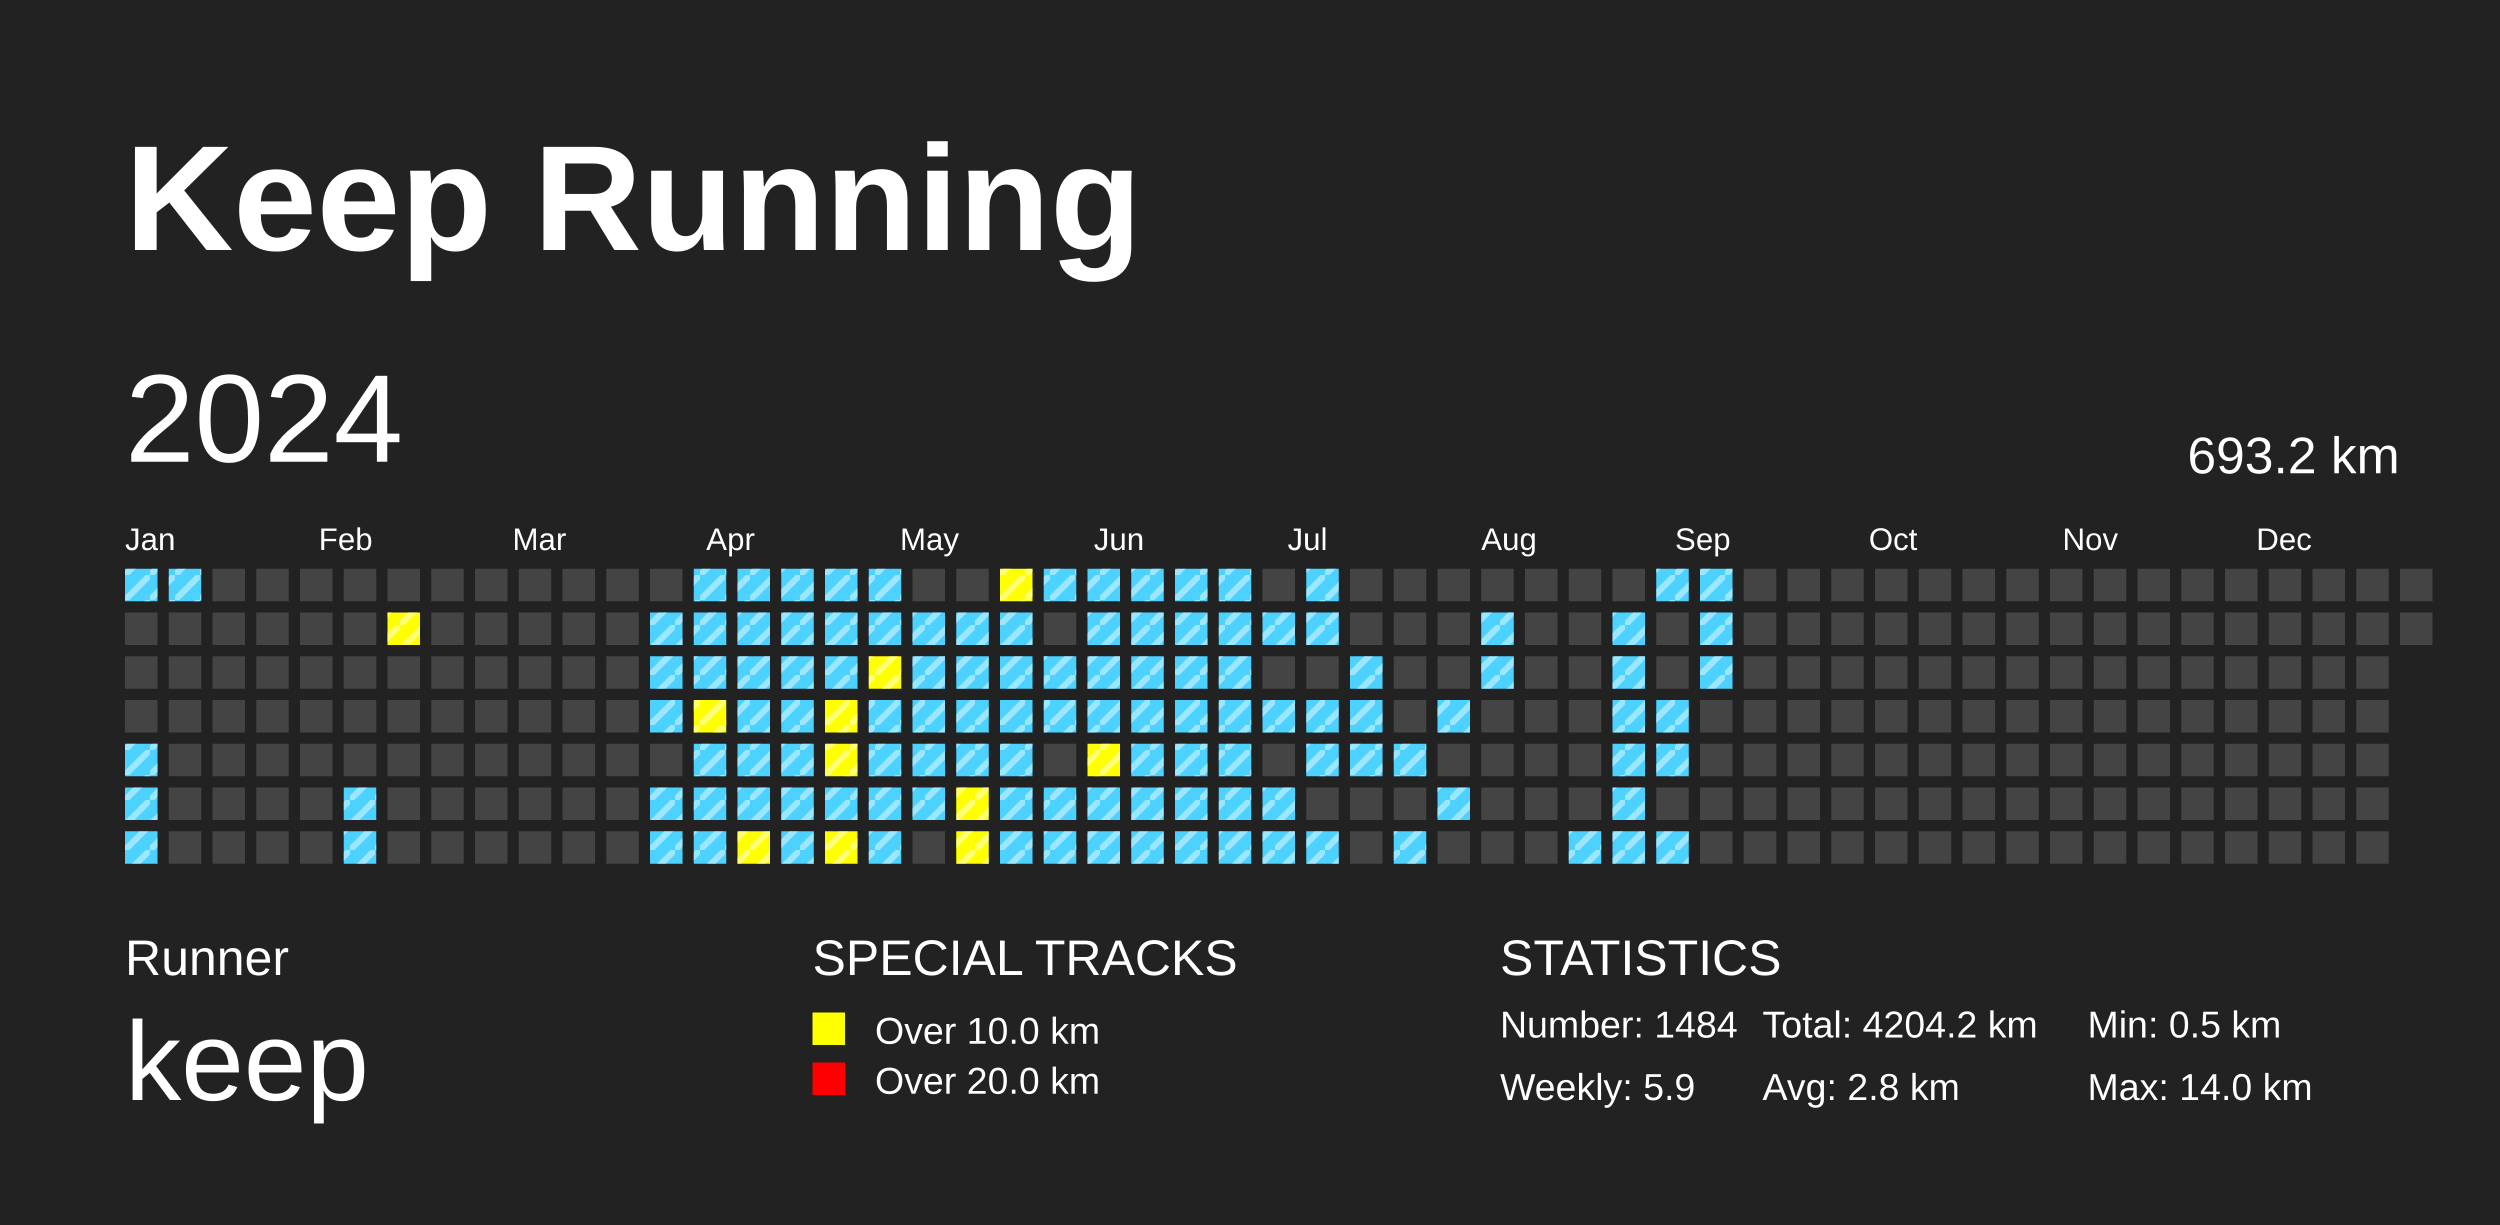
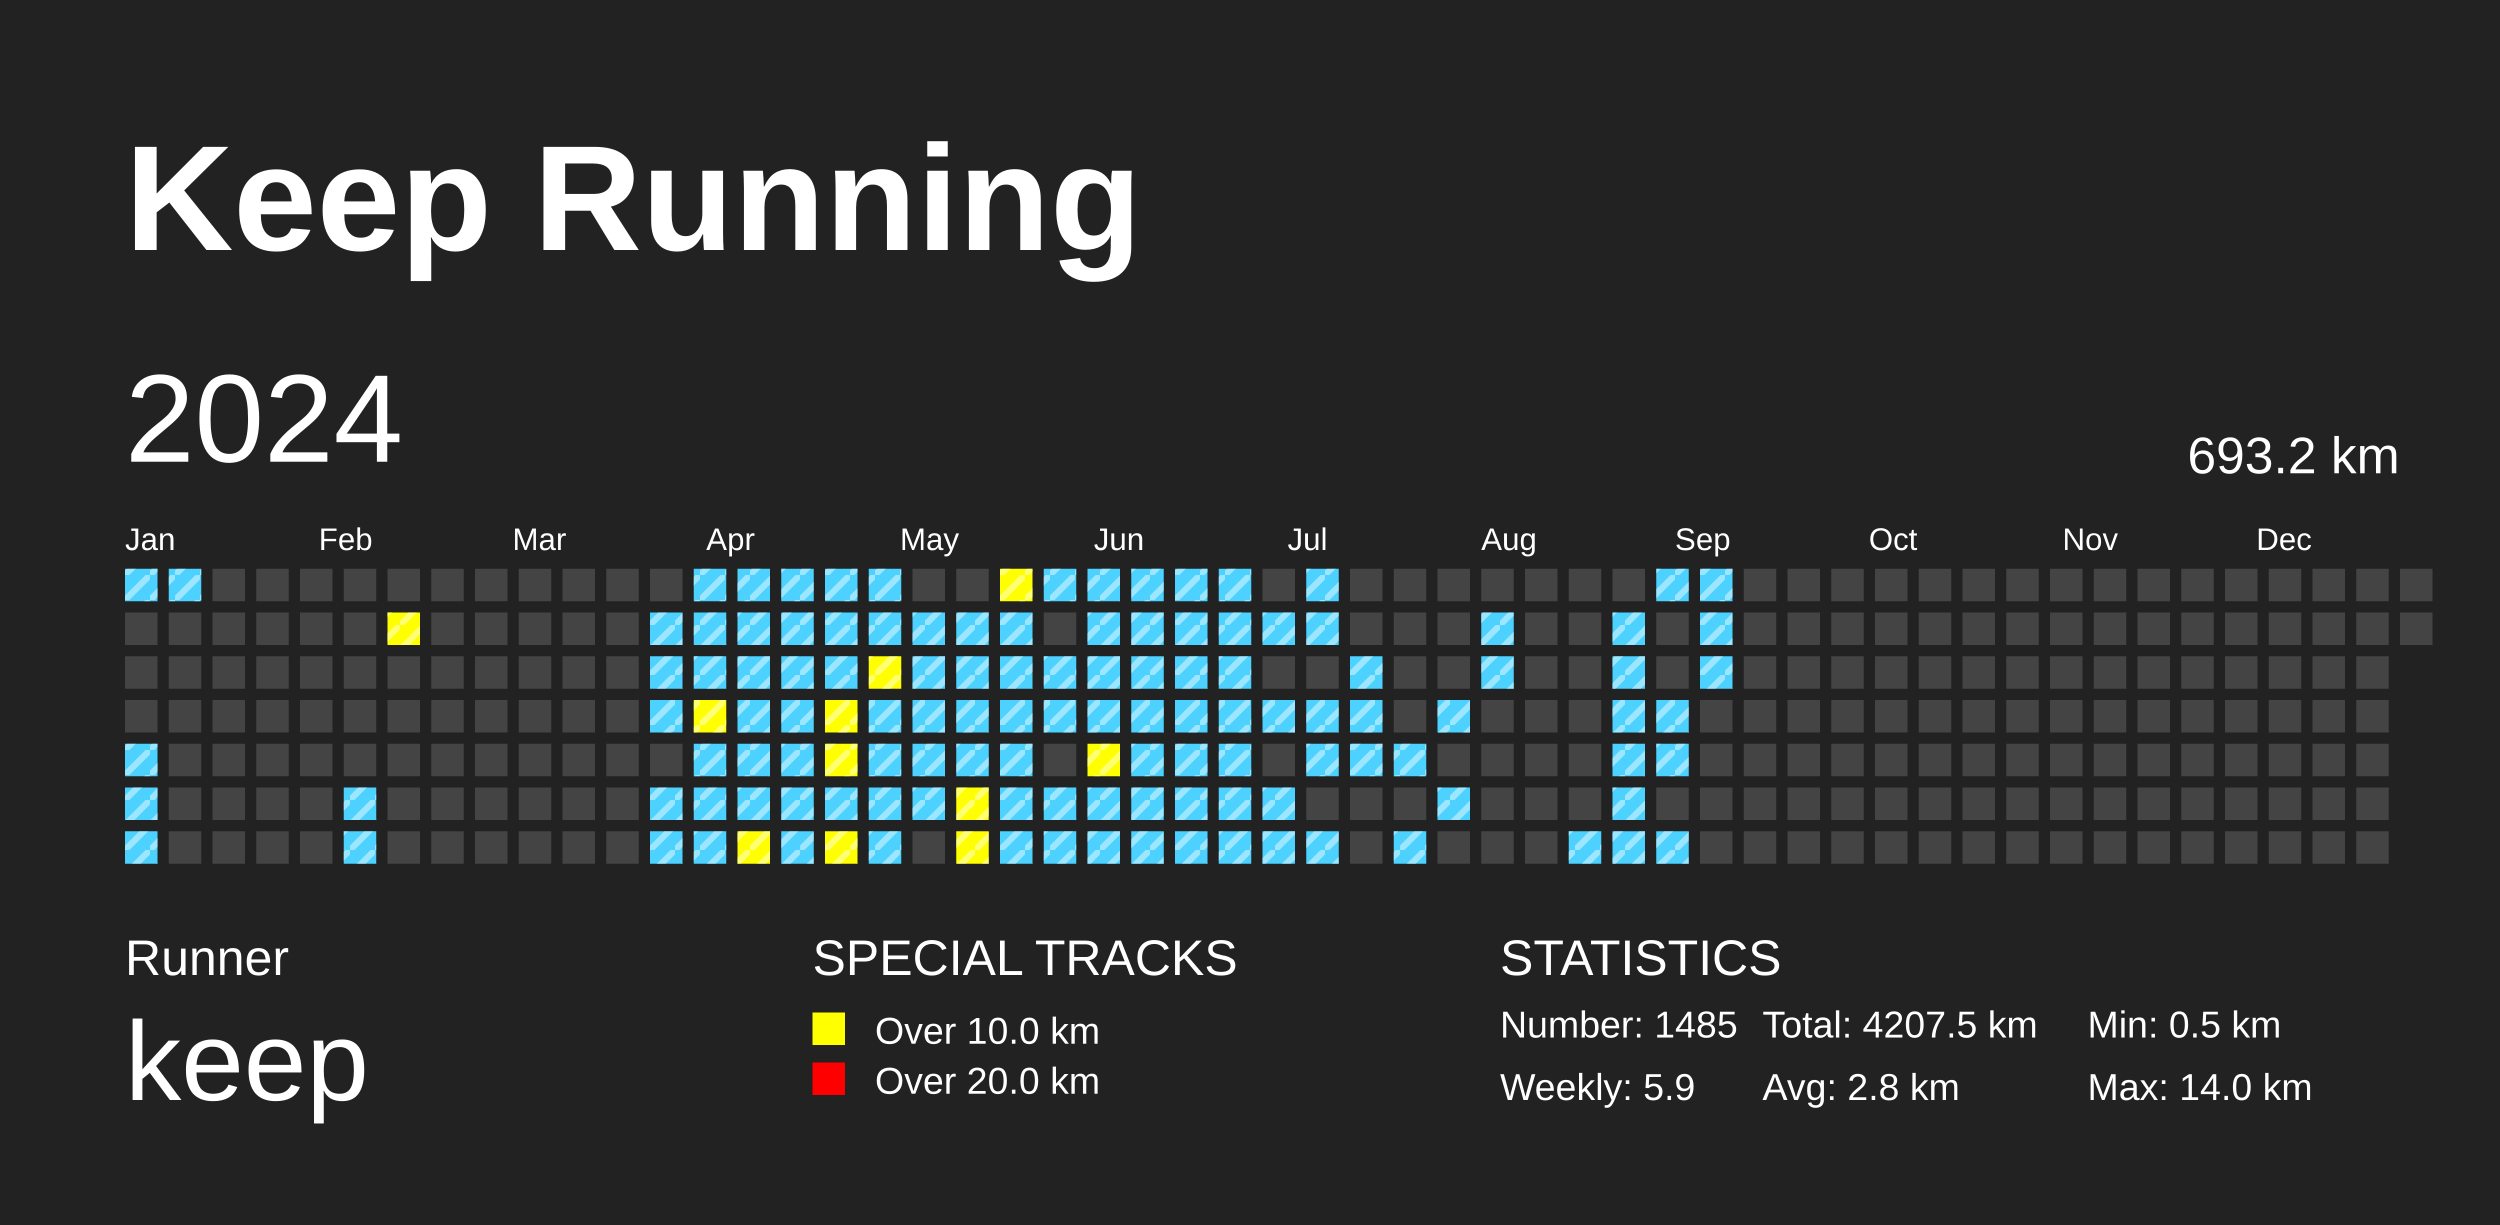
<svg xmlns="http://www.w3.org/2000/svg" baseProfile="full" height="98mm" version="1.1" viewBox="0,0,200,98" width="200mm">
  <defs>
    <pattern height="2" id="indoor-stripe" patternUnits="userSpaceOnUse" width="2">
      <line stroke="white" stroke-opacity="0.45" stroke-width="0.5" x1="0" x2="2" y1="2" y2="0" />
    </pattern>
  </defs>
  <rect fill="#222222" height="98" width="200" x="0" y="0" />
  <text fill="#FFFFFF" style="font-size:12px; font-family:Arial; font-weight:bold;" x="10" y="20">Keep Running</text>
  <text fill="#FFFFFF" style="font-size:4px; font-family:Arial" x="10" y="78">Runner</text>
  <text fill="#FFFFFF" style="font-size:9px; font-family:Arial" x="10" y="88">keep</text>
  <text fill="#FFFFFF" style="font-size:4px; font-family:Arial" x="65" y="78">SPECIAL TRACKS</text>
  <rect fill="yellow" height="2.6" width="2.6" x="65" y="81" />
  <text fill="#FFFFFF" style="font-size:3px; font-family:Arial" x="70" y="83.5">Over 10.0 km</text>
  <rect fill="red" height="2.6" width="2.6" x="65" y="85" />
  <text fill="#FFFFFF" style="font-size:3px; font-family:Arial" x="70" y="87.5">Over 20.0 km</text>
  <text fill="#FFFFFF" style="font-size:4px; font-family:Arial" x="120" y="78">STATISTICS</text>
-   <text fill="#FFFFFF" style="font-size:3px; font-family:Arial" x="120" y="83">Number: 1484</text>
+   <text fill="#FFFFFF" style="font-size:3px; font-family:Arial" x="120" y="83">Number: 1485</text>
  <text fill="#FFFFFF" style="font-size:3px; font-family:Arial" x="120" y="88">Weekly: 5.9</text>
-   <text fill="#FFFFFF" style="font-size:3px; font-family:Arial" x="141" y="83">Total: 4204.2 km</text>
+   <text fill="#FFFFFF" style="font-size:3px; font-family:Arial" x="141" y="83">Total: 4207.5 km</text>
  <text fill="#FFFFFF" style="font-size:3px; font-family:Arial" x="141" y="88">Avg: 2.8 km</text>
  <text fill="#FFFFFF" style="font-size:3px; font-family:Arial" x="167" y="83">Min: 0.5 km</text>
  <text fill="#FFFFFF" style="font-size:3px; font-family:Arial" x="167" y="88">Max: 14.0 km</text>
  <text dominant-baseline="hanging" fill="#FFFFFF" style="font-size:10.0px; font-family:Arial;" x="10" y="30">2024</text>
  <text dominant-baseline="hanging" fill="#FFFFFF" style="font-size:4.125px; font-family:Arial;" x="175" y="35">693.2 km</text>
  <text fill="#FFFFFF" style="font-size:2.5px; font-family:Arial" x="10.0" y="44">Jan</text>
  <text fill="#FFFFFF" style="font-size:2.5px; font-family:Arial" x="25.5" y="44">Feb</text>
  <text fill="#FFFFFF" style="font-size:2.5px; font-family:Arial" x="41.0" y="44">Mar</text>
  <text fill="#FFFFFF" style="font-size:2.5px; font-family:Arial" x="56.5" y="44">Apr</text>
  <text fill="#FFFFFF" style="font-size:2.5px; font-family:Arial" x="72.0" y="44">May</text>
  <text fill="#FFFFFF" style="font-size:2.5px; font-family:Arial" x="87.5" y="44">Jun</text>
  <text fill="#FFFFFF" style="font-size:2.5px; font-family:Arial" x="103.0" y="44">Jul</text>
  <text fill="#FFFFFF" style="font-size:2.5px; font-family:Arial" x="118.5" y="44">Aug</text>
  <text fill="#FFFFFF" style="font-size:2.5px; font-family:Arial" x="134.0" y="44">Sep</text>
  <text fill="#FFFFFF" style="font-size:2.5px; font-family:Arial" x="149.5" y="44">Oct</text>
  <text fill="#FFFFFF" style="font-size:2.5px; font-family:Arial" x="165.0" y="44">Nov</text>
  <text fill="#FFFFFF" style="font-size:2.5px; font-family:Arial" x="180.5" y="44">Dec</text>
  <rect fill="#4DD2FF" height="2.6" width="2.6" x="10.0" y="45.5" />
  <rect fill="url(#indoor-stripe)" height="2.6" style="pointer-events: none;" width="2.6" x="10.0" y="45.5" />
  <rect fill="#444444" height="2.6" width="2.6" x="10.0" y="49.0" />
  <rect fill="#444444" height="2.6" width="2.6" x="10.0" y="52.5" />
  <rect fill="#444444" height="2.6" width="2.6" x="10.0" y="56.0" />
  <rect fill="#4DD2FF" height="2.6" width="2.6" x="10.0" y="59.5" />
  <rect fill="url(#indoor-stripe)" height="2.6" style="pointer-events: none;" width="2.6" x="10.0" y="59.5" />
  <rect fill="#4DD2FF" height="2.6" width="2.6" x="10.0" y="63.0" />
  <rect fill="url(#indoor-stripe)" height="2.6" style="pointer-events: none;" width="2.6" x="10.0" y="63.0" />
  <rect fill="#4DD2FF" height="2.6" width="2.6" x="10.0" y="66.5" />
  <rect fill="url(#indoor-stripe)" height="2.6" style="pointer-events: none;" width="2.6" x="10.0" y="66.5" />
  <rect fill="#4DD2FF" height="2.6" width="2.6" x="13.5" y="45.5" />
  <rect fill="url(#indoor-stripe)" height="2.6" style="pointer-events: none;" width="2.6" x="13.5" y="45.5" />
  <rect fill="#444444" height="2.6" width="2.6" x="13.5" y="49.0" />
  <rect fill="#444444" height="2.6" width="2.6" x="13.5" y="52.5" />
  <rect fill="#444444" height="2.6" width="2.6" x="13.5" y="56.0" />
  <rect fill="#444444" height="2.6" width="2.6" x="13.5" y="59.5" />
  <rect fill="#444444" height="2.6" width="2.6" x="13.5" y="63.0" />
  <rect fill="#444444" height="2.6" width="2.6" x="13.5" y="66.5" />
  <rect fill="#444444" height="2.6" width="2.6" x="17.0" y="45.5" />
  <rect fill="#444444" height="2.6" width="2.6" x="17.0" y="49.0" />
  <rect fill="#444444" height="2.6" width="2.6" x="17.0" y="52.5" />
  <rect fill="#444444" height="2.6" width="2.6" x="17.0" y="56.0" />
  <rect fill="#444444" height="2.6" width="2.6" x="17.0" y="59.5" />
  <rect fill="#444444" height="2.6" width="2.6" x="17.0" y="63.0" />
  <rect fill="#444444" height="2.6" width="2.6" x="17.0" y="66.5" />
  <rect fill="#444444" height="2.6" width="2.6" x="20.5" y="45.5" />
  <rect fill="#444444" height="2.6" width="2.6" x="20.5" y="49.0" />
  <rect fill="#444444" height="2.6" width="2.6" x="20.5" y="52.5" />
  <rect fill="#444444" height="2.6" width="2.6" x="20.5" y="56.0" />
  <rect fill="#444444" height="2.6" width="2.6" x="20.5" y="59.5" />
  <rect fill="#444444" height="2.6" width="2.6" x="20.5" y="63.0" />
  <rect fill="#444444" height="2.6" width="2.6" x="20.5" y="66.5" />
  <rect fill="#444444" height="2.6" width="2.6" x="24.0" y="45.5" />
  <rect fill="#444444" height="2.6" width="2.6" x="24.0" y="49.0" />
  <rect fill="#444444" height="2.6" width="2.6" x="24.0" y="52.5" />
  <rect fill="#444444" height="2.6" width="2.6" x="24.0" y="56.0" />
  <rect fill="#444444" height="2.6" width="2.6" x="24.0" y="59.5" />
  <rect fill="#444444" height="2.6" width="2.6" x="24.0" y="63.0" />
  <rect fill="#444444" height="2.6" width="2.6" x="24.0" y="66.5" />
  <rect fill="#444444" height="2.6" width="2.6" x="27.5" y="45.5" />
  <rect fill="#444444" height="2.6" width="2.6" x="27.5" y="49.0" />
  <rect fill="#444444" height="2.6" width="2.6" x="27.5" y="52.5" />
  <rect fill="#444444" height="2.6" width="2.6" x="27.5" y="56.0" />
  <rect fill="#444444" height="2.6" width="2.6" x="27.5" y="59.5" />
  <rect fill="#4DD2FF" height="2.6" width="2.6" x="27.5" y="63.0" />
  <rect fill="url(#indoor-stripe)" height="2.6" style="pointer-events: none;" width="2.6" x="27.5" y="63.0" />
  <rect fill="#4DD2FF" height="2.6" width="2.6" x="27.5" y="66.5" />
  <rect fill="url(#indoor-stripe)" height="2.6" style="pointer-events: none;" width="2.6" x="27.5" y="66.5" />
  <rect fill="#444444" height="2.6" width="2.6" x="31.0" y="45.5" />
  <rect fill="yellow" height="2.6" width="2.6" x="31.0" y="49.0" />
  <rect fill="url(#indoor-stripe)" height="2.6" style="pointer-events: none;" width="2.6" x="31.0" y="49.0" />
  <rect fill="#444444" height="2.6" width="2.6" x="31.0" y="52.5" />
  <rect fill="#444444" height="2.6" width="2.6" x="31.0" y="56.0" />
  <rect fill="#444444" height="2.6" width="2.6" x="31.0" y="59.5" />
  <rect fill="#444444" height="2.6" width="2.6" x="31.0" y="63.0" />
  <rect fill="#444444" height="2.6" width="2.6" x="31.0" y="66.5" />
  <rect fill="#444444" height="2.6" width="2.6" x="34.5" y="45.5" />
  <rect fill="#444444" height="2.6" width="2.6" x="34.5" y="49.0" />
  <rect fill="#444444" height="2.6" width="2.6" x="34.5" y="52.5" />
  <rect fill="#444444" height="2.6" width="2.6" x="34.5" y="56.0" />
  <rect fill="#444444" height="2.6" width="2.6" x="34.5" y="59.5" />
  <rect fill="#444444" height="2.6" width="2.6" x="34.5" y="63.0" />
  <rect fill="#444444" height="2.6" width="2.6" x="34.5" y="66.5" />
  <rect fill="#444444" height="2.6" width="2.6" x="38.0" y="45.5" />
  <rect fill="#444444" height="2.6" width="2.6" x="38.0" y="49.0" />
  <rect fill="#444444" height="2.6" width="2.6" x="38.0" y="52.5" />
  <rect fill="#444444" height="2.6" width="2.6" x="38.0" y="56.0" />
  <rect fill="#444444" height="2.6" width="2.6" x="38.0" y="59.5" />
  <rect fill="#444444" height="2.6" width="2.6" x="38.0" y="63.0" />
  <rect fill="#444444" height="2.6" width="2.6" x="38.0" y="66.5" />
  <rect fill="#444444" height="2.6" width="2.6" x="41.5" y="45.5" />
  <rect fill="#444444" height="2.6" width="2.6" x="41.5" y="49.0" />
  <rect fill="#444444" height="2.6" width="2.6" x="41.5" y="52.5" />
  <rect fill="#444444" height="2.6" width="2.6" x="41.5" y="56.0" />
  <rect fill="#444444" height="2.6" width="2.6" x="41.5" y="59.5" />
  <rect fill="#444444" height="2.6" width="2.6" x="41.5" y="63.0" />
  <rect fill="#444444" height="2.6" width="2.6" x="41.5" y="66.5" />
  <rect fill="#444444" height="2.6" width="2.6" x="45.0" y="45.5" />
  <rect fill="#444444" height="2.6" width="2.6" x="45.0" y="49.0" />
  <rect fill="#444444" height="2.6" width="2.6" x="45.0" y="52.5" />
  <rect fill="#444444" height="2.6" width="2.6" x="45.0" y="56.0" />
  <rect fill="#444444" height="2.6" width="2.6" x="45.0" y="59.5" />
  <rect fill="#444444" height="2.6" width="2.6" x="45.0" y="63.0" />
  <rect fill="#444444" height="2.6" width="2.6" x="45.0" y="66.5" />
  <rect fill="#444444" height="2.6" width="2.6" x="48.5" y="45.5" />
  <rect fill="#444444" height="2.6" width="2.6" x="48.5" y="49.0" />
  <rect fill="#444444" height="2.6" width="2.6" x="48.5" y="52.5" />
  <rect fill="#444444" height="2.6" width="2.6" x="48.5" y="56.0" />
  <rect fill="#444444" height="2.6" width="2.6" x="48.5" y="59.5" />
  <rect fill="#444444" height="2.6" width="2.6" x="48.5" y="63.0" />
  <rect fill="#444444" height="2.6" width="2.6" x="48.5" y="66.5" />
  <rect fill="#444444" height="2.6" width="2.6" x="52.0" y="45.5" />
  <rect fill="#4DD2FF" height="2.6" width="2.6" x="52.0" y="49.0" />
  <rect fill="url(#indoor-stripe)" height="2.6" style="pointer-events: none;" width="2.6" x="52.0" y="49.0" />
  <rect fill="#4DD2FF" height="2.6" width="2.6" x="52.0" y="52.5" />
  <rect fill="url(#indoor-stripe)" height="2.6" style="pointer-events: none;" width="2.6" x="52.0" y="52.5" />
  <rect fill="#4DD2FF" height="2.6" width="2.6" x="52.0" y="56.0" />
  <rect fill="url(#indoor-stripe)" height="2.6" style="pointer-events: none;" width="2.6" x="52.0" y="56.0" />
  <rect fill="#444444" height="2.6" width="2.6" x="52.0" y="59.5" />
  <rect fill="#4DD2FF" height="2.6" width="2.6" x="52.0" y="63.0" />
  <rect fill="url(#indoor-stripe)" height="2.6" style="pointer-events: none;" width="2.6" x="52.0" y="63.0" />
  <rect fill="#4DD2FF" height="2.6" width="2.6" x="52.0" y="66.5" />
  <rect fill="url(#indoor-stripe)" height="2.6" style="pointer-events: none;" width="2.6" x="52.0" y="66.5" />
  <rect fill="#4DD2FF" height="2.6" width="2.6" x="55.5" y="45.5" />
  <rect fill="url(#indoor-stripe)" height="2.6" style="pointer-events: none;" width="2.6" x="55.5" y="45.5" />
  <rect fill="#4DD2FF" height="2.6" width="2.6" x="55.5" y="49.0" />
  <rect fill="url(#indoor-stripe)" height="2.6" style="pointer-events: none;" width="2.6" x="55.5" y="49.0" />
  <rect fill="#4DD2FF" height="2.6" width="2.6" x="55.5" y="52.5" />
  <rect fill="url(#indoor-stripe)" height="2.6" style="pointer-events: none;" width="2.6" x="55.5" y="52.5" />
  <rect fill="yellow" height="2.6" width="2.6" x="55.5" y="56.0" />
  <rect fill="url(#indoor-stripe)" height="2.6" style="pointer-events: none;" width="2.6" x="55.5" y="56.0" />
  <rect fill="#4DD2FF" height="2.6" width="2.6" x="55.5" y="59.5" />
  <rect fill="url(#indoor-stripe)" height="2.6" style="pointer-events: none;" width="2.6" x="55.5" y="59.5" />
  <rect fill="#4DD2FF" height="2.6" width="2.6" x="55.5" y="63.0" />
  <rect fill="url(#indoor-stripe)" height="2.6" style="pointer-events: none;" width="2.6" x="55.5" y="63.0" />
  <rect fill="#4DD2FF" height="2.6" width="2.6" x="55.5" y="66.5" />
  <rect fill="url(#indoor-stripe)" height="2.6" style="pointer-events: none;" width="2.6" x="55.5" y="66.5" />
  <rect fill="#4DD2FF" height="2.6" width="2.6" x="59.0" y="45.5" />
  <rect fill="url(#indoor-stripe)" height="2.6" style="pointer-events: none;" width="2.6" x="59.0" y="45.5" />
  <rect fill="#4DD2FF" height="2.6" width="2.6" x="59.0" y="49.0" />
  <rect fill="url(#indoor-stripe)" height="2.6" style="pointer-events: none;" width="2.6" x="59.0" y="49.0" />
  <rect fill="#4DD2FF" height="2.6" width="2.6" x="59.0" y="52.5" />
  <rect fill="url(#indoor-stripe)" height="2.6" style="pointer-events: none;" width="2.6" x="59.0" y="52.5" />
  <rect fill="#4DD2FF" height="2.6" width="2.6" x="59.0" y="56.0" />
  <rect fill="url(#indoor-stripe)" height="2.6" style="pointer-events: none;" width="2.6" x="59.0" y="56.0" />
  <rect fill="#4DD2FF" height="2.6" width="2.6" x="59.0" y="59.5" />
  <rect fill="url(#indoor-stripe)" height="2.6" style="pointer-events: none;" width="2.6" x="59.0" y="59.5" />
  <rect fill="#4DD2FF" height="2.6" width="2.6" x="59.0" y="63.0" />
  <rect fill="url(#indoor-stripe)" height="2.6" style="pointer-events: none;" width="2.6" x="59.0" y="63.0" />
  <rect fill="yellow" height="2.6" width="2.6" x="59.0" y="66.5" />
  <rect fill="url(#indoor-stripe)" height="2.6" style="pointer-events: none;" width="2.6" x="59.0" y="66.5" />
  <rect fill="#4DD2FF" height="2.6" width="2.6" x="62.5" y="45.5" />
  <rect fill="url(#indoor-stripe)" height="2.6" style="pointer-events: none;" width="2.6" x="62.5" y="45.5" />
  <rect fill="#4DD2FF" height="2.6" width="2.6" x="62.5" y="49.0" />
  <rect fill="url(#indoor-stripe)" height="2.6" style="pointer-events: none;" width="2.6" x="62.5" y="49.0" />
  <rect fill="#4DD2FF" height="2.6" width="2.6" x="62.5" y="52.5" />
  <rect fill="url(#indoor-stripe)" height="2.6" style="pointer-events: none;" width="2.6" x="62.5" y="52.5" />
  <rect fill="#4DD2FF" height="2.6" width="2.6" x="62.5" y="56.0" />
  <rect fill="url(#indoor-stripe)" height="2.6" style="pointer-events: none;" width="2.6" x="62.5" y="56.0" />
  <rect fill="#4DD2FF" height="2.6" width="2.6" x="62.5" y="59.5" />
  <rect fill="url(#indoor-stripe)" height="2.6" style="pointer-events: none;" width="2.6" x="62.5" y="59.5" />
  <rect fill="#4DD2FF" height="2.6" width="2.6" x="62.5" y="63.0" />
  <rect fill="url(#indoor-stripe)" height="2.6" style="pointer-events: none;" width="2.6" x="62.5" y="63.0" />
  <rect fill="#4DD2FF" height="2.6" width="2.6" x="62.5" y="66.5" />
  <rect fill="url(#indoor-stripe)" height="2.6" style="pointer-events: none;" width="2.6" x="62.5" y="66.5" />
  <rect fill="#4DD2FF" height="2.6" width="2.6" x="66.0" y="45.5" />
  <rect fill="url(#indoor-stripe)" height="2.6" style="pointer-events: none;" width="2.6" x="66.0" y="45.5" />
  <rect fill="#4DD2FF" height="2.6" width="2.6" x="66.0" y="49.0" />
  <rect fill="url(#indoor-stripe)" height="2.6" style="pointer-events: none;" width="2.6" x="66.0" y="49.0" />
  <rect fill="#4DD2FF" height="2.6" width="2.6" x="66.0" y="52.5" />
  <rect fill="url(#indoor-stripe)" height="2.6" style="pointer-events: none;" width="2.6" x="66.0" y="52.5" />
  <rect fill="yellow" height="2.6" width="2.6" x="66.0" y="56.0" />
  <rect fill="url(#indoor-stripe)" height="2.6" style="pointer-events: none;" width="2.6" x="66.0" y="56.0" />
  <rect fill="yellow" height="2.6" width="2.6" x="66.0" y="59.5" />
  <rect fill="url(#indoor-stripe)" height="2.6" style="pointer-events: none;" width="2.6" x="66.0" y="59.5" />
  <rect fill="#4DD2FF" height="2.6" width="2.6" x="66.0" y="63.0" />
  <rect fill="url(#indoor-stripe)" height="2.6" style="pointer-events: none;" width="2.6" x="66.0" y="63.0" />
  <rect fill="yellow" height="2.6" width="2.6" x="66.0" y="66.5" />
  <rect fill="url(#indoor-stripe)" height="2.6" style="pointer-events: none;" width="2.6" x="66.0" y="66.5" />
  <rect fill="#4DD2FF" height="2.6" width="2.6" x="69.5" y="45.5" />
  <rect fill="url(#indoor-stripe)" height="2.6" style="pointer-events: none;" width="2.6" x="69.5" y="45.5" />
  <rect fill="#4DD2FF" height="2.6" width="2.6" x="69.5" y="49.0" />
  <rect fill="url(#indoor-stripe)" height="2.6" style="pointer-events: none;" width="2.6" x="69.5" y="49.0" />
  <rect fill="yellow" height="2.6" width="2.6" x="69.5" y="52.5" />
  <rect fill="url(#indoor-stripe)" height="2.6" style="pointer-events: none;" width="2.6" x="69.5" y="52.5" />
  <rect fill="#4DD2FF" height="2.6" width="2.6" x="69.5" y="56.0" />
  <rect fill="url(#indoor-stripe)" height="2.6" style="pointer-events: none;" width="2.6" x="69.5" y="56.0" />
  <rect fill="#4DD2FF" height="2.6" width="2.6" x="69.5" y="59.5" />
  <rect fill="url(#indoor-stripe)" height="2.6" style="pointer-events: none;" width="2.6" x="69.5" y="59.5" />
  <rect fill="#4DD2FF" height="2.6" width="2.6" x="69.5" y="63.0" />
  <rect fill="url(#indoor-stripe)" height="2.6" style="pointer-events: none;" width="2.6" x="69.5" y="63.0" />
  <rect fill="#4DD2FF" height="2.6" width="2.6" x="69.5" y="66.5" />
  <rect fill="url(#indoor-stripe)" height="2.6" style="pointer-events: none;" width="2.6" x="69.5" y="66.5" />
  <rect fill="#444444" height="2.6" width="2.6" x="73.0" y="45.5" />
  <rect fill="#4DD2FF" height="2.6" width="2.6" x="73.0" y="49.0" />
  <rect fill="url(#indoor-stripe)" height="2.6" style="pointer-events: none;" width="2.6" x="73.0" y="49.0" />
  <rect fill="#4DD2FF" height="2.6" width="2.6" x="73.0" y="52.5" />
  <rect fill="url(#indoor-stripe)" height="2.6" style="pointer-events: none;" width="2.6" x="73.0" y="52.5" />
  <rect fill="#4DD2FF" height="2.6" width="2.6" x="73.0" y="56.0" />
  <rect fill="url(#indoor-stripe)" height="2.6" style="pointer-events: none;" width="2.6" x="73.0" y="56.0" />
  <rect fill="#4DD2FF" height="2.6" width="2.6" x="73.0" y="59.5" />
  <rect fill="url(#indoor-stripe)" height="2.6" style="pointer-events: none;" width="2.6" x="73.0" y="59.5" />
  <rect fill="#4DD2FF" height="2.6" width="2.6" x="73.0" y="63.0" />
  <rect fill="url(#indoor-stripe)" height="2.6" style="pointer-events: none;" width="2.6" x="73.0" y="63.0" />
  <rect fill="#444444" height="2.6" width="2.6" x="73.0" y="66.5" />
  <rect fill="#444444" height="2.6" width="2.6" x="76.5" y="45.5" />
  <rect fill="#4DD2FF" height="2.6" width="2.6" x="76.5" y="49.0" />
  <rect fill="url(#indoor-stripe)" height="2.6" style="pointer-events: none;" width="2.6" x="76.5" y="49.0" />
  <rect fill="#4DD2FF" height="2.6" width="2.6" x="76.5" y="52.5" />
  <rect fill="url(#indoor-stripe)" height="2.6" style="pointer-events: none;" width="2.6" x="76.5" y="52.5" />
  <rect fill="#4DD2FF" height="2.6" width="2.6" x="76.5" y="56.0" />
  <rect fill="url(#indoor-stripe)" height="2.6" style="pointer-events: none;" width="2.6" x="76.5" y="56.0" />
  <rect fill="#4DD2FF" height="2.6" width="2.6" x="76.5" y="59.5" />
  <rect fill="url(#indoor-stripe)" height="2.6" style="pointer-events: none;" width="2.6" x="76.5" y="59.5" />
  <rect fill="yellow" height="2.6" width="2.6" x="76.5" y="63.0" />
  <rect fill="url(#indoor-stripe)" height="2.6" style="pointer-events: none;" width="2.6" x="76.5" y="63.0" />
  <rect fill="yellow" height="2.6" width="2.6" x="76.5" y="66.5" />
  <rect fill="url(#indoor-stripe)" height="2.6" style="pointer-events: none;" width="2.6" x="76.5" y="66.5" />
  <rect fill="yellow" height="2.6" width="2.6" x="80.0" y="45.5" />
  <rect fill="url(#indoor-stripe)" height="2.6" style="pointer-events: none;" width="2.6" x="80.0" y="45.5" />
  <rect fill="#4DD2FF" height="2.6" width="2.6" x="80.0" y="49.0" />
  <rect fill="url(#indoor-stripe)" height="2.6" style="pointer-events: none;" width="2.6" x="80.0" y="49.0" />
  <rect fill="#4DD2FF" height="2.6" width="2.6" x="80.0" y="52.5" />
  <rect fill="url(#indoor-stripe)" height="2.6" style="pointer-events: none;" width="2.6" x="80.0" y="52.5" />
  <rect fill="#4DD2FF" height="2.6" width="2.6" x="80.0" y="56.0" />
  <rect fill="url(#indoor-stripe)" height="2.6" style="pointer-events: none;" width="2.6" x="80.0" y="56.0" />
  <rect fill="#4DD2FF" height="2.6" width="2.6" x="80.0" y="59.5" />
  <rect fill="url(#indoor-stripe)" height="2.6" style="pointer-events: none;" width="2.6" x="80.0" y="59.5" />
  <rect fill="#4DD2FF" height="2.6" width="2.6" x="80.0" y="63.0" />
  <rect fill="url(#indoor-stripe)" height="2.6" style="pointer-events: none;" width="2.6" x="80.0" y="63.0" />
  <rect fill="#4DD2FF" height="2.6" width="2.6" x="80.0" y="66.5" />
  <rect fill="url(#indoor-stripe)" height="2.6" style="pointer-events: none;" width="2.6" x="80.0" y="66.5" />
  <rect fill="#4DD2FF" height="2.6" width="2.6" x="83.5" y="45.5" />
  <rect fill="url(#indoor-stripe)" height="2.6" style="pointer-events: none;" width="2.6" x="83.5" y="45.5" />
  <rect fill="#444444" height="2.6" width="2.6" x="83.5" y="49.0" />
  <rect fill="#4DD2FF" height="2.6" width="2.6" x="83.5" y="52.5" />
  <rect fill="url(#indoor-stripe)" height="2.6" style="pointer-events: none;" width="2.6" x="83.5" y="52.5" />
  <rect fill="#4DD2FF" height="2.6" width="2.6" x="83.5" y="56.0" />
  <rect fill="url(#indoor-stripe)" height="2.6" style="pointer-events: none;" width="2.6" x="83.5" y="56.0" />
  <rect fill="#444444" height="2.6" width="2.6" x="83.5" y="59.5" />
  <rect fill="#4DD2FF" height="2.6" width="2.6" x="83.5" y="63.0" />
  <rect fill="url(#indoor-stripe)" height="2.6" style="pointer-events: none;" width="2.6" x="83.5" y="63.0" />
  <rect fill="#4DD2FF" height="2.6" width="2.6" x="83.5" y="66.5" />
  <rect fill="url(#indoor-stripe)" height="2.6" style="pointer-events: none;" width="2.6" x="83.5" y="66.5" />
  <rect fill="#4DD2FF" height="2.6" width="2.6" x="87.0" y="45.5" />
  <rect fill="url(#indoor-stripe)" height="2.6" style="pointer-events: none;" width="2.6" x="87.0" y="45.5" />
  <rect fill="#4DD2FF" height="2.6" width="2.6" x="87.0" y="49.0" />
  <rect fill="url(#indoor-stripe)" height="2.6" style="pointer-events: none;" width="2.6" x="87.0" y="49.0" />
  <rect fill="#4DD2FF" height="2.6" width="2.6" x="87.0" y="52.5" />
  <rect fill="url(#indoor-stripe)" height="2.6" style="pointer-events: none;" width="2.6" x="87.0" y="52.5" />
  <rect fill="#4DD2FF" height="2.6" width="2.6" x="87.0" y="56.0" />
  <rect fill="url(#indoor-stripe)" height="2.6" style="pointer-events: none;" width="2.6" x="87.0" y="56.0" />
  <rect fill="yellow" height="2.6" width="2.6" x="87.0" y="59.5" />
  <rect fill="url(#indoor-stripe)" height="2.6" style="pointer-events: none;" width="2.6" x="87.0" y="59.5" />
  <rect fill="#4DD2FF" height="2.6" width="2.6" x="87.0" y="63.0" />
  <rect fill="url(#indoor-stripe)" height="2.6" style="pointer-events: none;" width="2.6" x="87.0" y="63.0" />
  <rect fill="#4DD2FF" height="2.6" width="2.6" x="87.0" y="66.5" />
  <rect fill="url(#indoor-stripe)" height="2.6" style="pointer-events: none;" width="2.6" x="87.0" y="66.5" />
  <rect fill="#4DD2FF" height="2.6" width="2.6" x="90.5" y="45.5" />
  <rect fill="url(#indoor-stripe)" height="2.6" style="pointer-events: none;" width="2.6" x="90.5" y="45.5" />
  <rect fill="#4DD2FF" height="2.6" width="2.6" x="90.5" y="49.0" />
  <rect fill="url(#indoor-stripe)" height="2.6" style="pointer-events: none;" width="2.6" x="90.5" y="49.0" />
  <rect fill="#4DD2FF" height="2.6" width="2.6" x="90.5" y="52.5" />
  <rect fill="url(#indoor-stripe)" height="2.6" style="pointer-events: none;" width="2.6" x="90.5" y="52.5" />
  <rect fill="#4DD2FF" height="2.6" width="2.6" x="90.5" y="56.0" />
  <rect fill="url(#indoor-stripe)" height="2.6" style="pointer-events: none;" width="2.6" x="90.5" y="56.0" />
  <rect fill="#4DD2FF" height="2.6" width="2.6" x="90.5" y="59.5" />
  <rect fill="url(#indoor-stripe)" height="2.6" style="pointer-events: none;" width="2.6" x="90.5" y="59.5" />
  <rect fill="#4DD2FF" height="2.6" width="2.6" x="90.5" y="63.0" />
  <rect fill="url(#indoor-stripe)" height="2.6" style="pointer-events: none;" width="2.6" x="90.5" y="63.0" />
  <rect fill="#4DD2FF" height="2.6" width="2.6" x="90.5" y="66.5" />
  <rect fill="url(#indoor-stripe)" height="2.6" style="pointer-events: none;" width="2.6" x="90.5" y="66.5" />
  <rect fill="#4DD2FF" height="2.6" width="2.6" x="94.0" y="45.5" />
  <rect fill="url(#indoor-stripe)" height="2.6" style="pointer-events: none;" width="2.6" x="94.0" y="45.5" />
  <rect fill="#4DD2FF" height="2.6" width="2.6" x="94.0" y="49.0" />
  <rect fill="url(#indoor-stripe)" height="2.6" style="pointer-events: none;" width="2.6" x="94.0" y="49.0" />
  <rect fill="#4DD2FF" height="2.6" width="2.6" x="94.0" y="52.5" />
  <rect fill="url(#indoor-stripe)" height="2.6" style="pointer-events: none;" width="2.6" x="94.0" y="52.5" />
  <rect fill="#4DD2FF" height="2.6" width="2.6" x="94.0" y="56.0" />
  <rect fill="url(#indoor-stripe)" height="2.6" style="pointer-events: none;" width="2.6" x="94.0" y="56.0" />
  <rect fill="#4DD2FF" height="2.6" width="2.6" x="94.0" y="59.5" />
  <rect fill="url(#indoor-stripe)" height="2.6" style="pointer-events: none;" width="2.6" x="94.0" y="59.5" />
  <rect fill="#4DD2FF" height="2.6" width="2.6" x="94.0" y="63.0" />
  <rect fill="url(#indoor-stripe)" height="2.6" style="pointer-events: none;" width="2.6" x="94.0" y="63.0" />
  <rect fill="#4DD2FF" height="2.6" width="2.6" x="94.0" y="66.5" />
  <rect fill="url(#indoor-stripe)" height="2.6" style="pointer-events: none;" width="2.6" x="94.0" y="66.5" />
  <rect fill="#4DD2FF" height="2.6" width="2.6" x="97.5" y="45.5" />
  <rect fill="url(#indoor-stripe)" height="2.6" style="pointer-events: none;" width="2.6" x="97.5" y="45.5" />
  <rect fill="#4DD2FF" height="2.6" width="2.6" x="97.5" y="49.0" />
  <rect fill="url(#indoor-stripe)" height="2.6" style="pointer-events: none;" width="2.6" x="97.5" y="49.0" />
  <rect fill="#4DD2FF" height="2.6" width="2.6" x="97.5" y="52.5" />
  <rect fill="url(#indoor-stripe)" height="2.6" style="pointer-events: none;" width="2.6" x="97.5" y="52.5" />
  <rect fill="#4DD2FF" height="2.6" width="2.6" x="97.5" y="56.0" />
  <rect fill="url(#indoor-stripe)" height="2.6" style="pointer-events: none;" width="2.6" x="97.5" y="56.0" />
  <rect fill="#4DD2FF" height="2.6" width="2.6" x="97.5" y="59.5" />
  <rect fill="url(#indoor-stripe)" height="2.6" style="pointer-events: none;" width="2.6" x="97.5" y="59.5" />
  <rect fill="#4DD2FF" height="2.6" width="2.6" x="97.5" y="63.0" />
  <rect fill="url(#indoor-stripe)" height="2.6" style="pointer-events: none;" width="2.6" x="97.5" y="63.0" />
  <rect fill="#4DD2FF" height="2.6" width="2.6" x="97.5" y="66.5" />
  <rect fill="url(#indoor-stripe)" height="2.6" style="pointer-events: none;" width="2.6" x="97.5" y="66.5" />
  <rect fill="#444444" height="2.6" width="2.6" x="101.0" y="45.5" />
  <rect fill="#4DD2FF" height="2.6" width="2.6" x="101.0" y="49.0" />
  <rect fill="url(#indoor-stripe)" height="2.6" style="pointer-events: none;" width="2.6" x="101.0" y="49.0" />
  <rect fill="#444444" height="2.6" width="2.6" x="101.0" y="52.5" />
  <rect fill="#4DD2FF" height="2.6" width="2.6" x="101.0" y="56.0" />
  <rect fill="url(#indoor-stripe)" height="2.6" style="pointer-events: none;" width="2.6" x="101.0" y="56.0" />
  <rect fill="#444444" height="2.6" width="2.6" x="101.0" y="59.5" />
  <rect fill="#4DD2FF" height="2.6" width="2.6" x="101.0" y="63.0" />
  <rect fill="url(#indoor-stripe)" height="2.6" style="pointer-events: none;" width="2.6" x="101.0" y="63.0" />
  <rect fill="#4DD2FF" height="2.6" width="2.6" x="101.0" y="66.5" />
  <rect fill="url(#indoor-stripe)" height="2.6" style="pointer-events: none;" width="2.6" x="101.0" y="66.5" />
  <rect fill="#4DD2FF" height="2.6" width="2.6" x="104.5" y="45.5" />
  <rect fill="url(#indoor-stripe)" height="2.6" style="pointer-events: none;" width="2.6" x="104.5" y="45.5" />
  <rect fill="#4DD2FF" height="2.6" width="2.6" x="104.5" y="49.0" />
  <rect fill="url(#indoor-stripe)" height="2.6" style="pointer-events: none;" width="2.6" x="104.5" y="49.0" />
  <rect fill="#444444" height="2.6" width="2.6" x="104.5" y="52.5" />
  <rect fill="#4DD2FF" height="2.6" width="2.6" x="104.5" y="56.0" />
  <rect fill="url(#indoor-stripe)" height="2.6" style="pointer-events: none;" width="2.6" x="104.5" y="56.0" />
  <rect fill="#4DD2FF" height="2.6" width="2.6" x="104.5" y="59.5" />
  <rect fill="url(#indoor-stripe)" height="2.6" style="pointer-events: none;" width="2.6" x="104.5" y="59.5" />
  <rect fill="#444444" height="2.6" width="2.6" x="104.5" y="63.0" />
  <rect fill="#4DD2FF" height="2.6" width="2.6" x="104.5" y="66.5" />
  <rect fill="url(#indoor-stripe)" height="2.6" style="pointer-events: none;" width="2.6" x="104.5" y="66.5" />
  <rect fill="#444444" height="2.6" width="2.6" x="108.0" y="45.5" />
  <rect fill="#444444" height="2.6" width="2.6" x="108.0" y="49.0" />
  <rect fill="#4DD2FF" height="2.6" width="2.6" x="108.0" y="52.5" />
  <rect fill="url(#indoor-stripe)" height="2.6" style="pointer-events: none;" width="2.6" x="108.0" y="52.5" />
  <rect fill="#4DD2FF" height="2.6" width="2.6" x="108.0" y="56.0" />
  <rect fill="url(#indoor-stripe)" height="2.6" style="pointer-events: none;" width="2.6" x="108.0" y="56.0" />
  <rect fill="#4DD2FF" height="2.6" width="2.6" x="108.0" y="59.5" />
  <rect fill="url(#indoor-stripe)" height="2.6" style="pointer-events: none;" width="2.6" x="108.0" y="59.5" />
  <rect fill="#444444" height="2.6" width="2.6" x="108.0" y="63.0" />
  <rect fill="#444444" height="2.6" width="2.6" x="108.0" y="66.5" />
  <rect fill="#444444" height="2.6" width="2.6" x="111.5" y="45.5" />
  <rect fill="#444444" height="2.6" width="2.6" x="111.5" y="49.0" />
  <rect fill="#444444" height="2.6" width="2.6" x="111.5" y="52.5" />
  <rect fill="#444444" height="2.6" width="2.6" x="111.5" y="56.0" />
  <rect fill="#4DD2FF" height="2.6" width="2.6" x="111.5" y="59.5" />
  <rect fill="url(#indoor-stripe)" height="2.6" style="pointer-events: none;" width="2.6" x="111.5" y="59.5" />
  <rect fill="#444444" height="2.6" width="2.6" x="111.5" y="63.0" />
  <rect fill="#4DD2FF" height="2.6" width="2.6" x="111.5" y="66.5" />
  <rect fill="url(#indoor-stripe)" height="2.6" style="pointer-events: none;" width="2.6" x="111.5" y="66.5" />
  <rect fill="#444444" height="2.6" width="2.6" x="115.0" y="45.5" />
  <rect fill="#444444" height="2.6" width="2.6" x="115.0" y="49.0" />
  <rect fill="#444444" height="2.6" width="2.6" x="115.0" y="52.5" />
  <rect fill="#4DD2FF" height="2.6" width="2.6" x="115.0" y="56.0" />
  <rect fill="url(#indoor-stripe)" height="2.6" style="pointer-events: none;" width="2.6" x="115.0" y="56.0" />
  <rect fill="#444444" height="2.6" width="2.6" x="115.0" y="59.5" />
  <rect fill="#4DD2FF" height="2.6" width="2.6" x="115.0" y="63.0" />
  <rect fill="url(#indoor-stripe)" height="2.6" style="pointer-events: none;" width="2.6" x="115.0" y="63.0" />
  <rect fill="#444444" height="2.6" width="2.6" x="115.0" y="66.5" />
  <rect fill="#444444" height="2.6" width="2.6" x="118.5" y="45.5" />
  <rect fill="#4DD2FF" height="2.6" width="2.6" x="118.5" y="49.0" />
  <rect fill="url(#indoor-stripe)" height="2.6" style="pointer-events: none;" width="2.6" x="118.5" y="49.0" />
  <rect fill="#4DD2FF" height="2.6" width="2.6" x="118.5" y="52.5" />
  <rect fill="url(#indoor-stripe)" height="2.6" style="pointer-events: none;" width="2.6" x="118.5" y="52.5" />
  <rect fill="#444444" height="2.6" width="2.6" x="118.5" y="56.0" />
  <rect fill="#444444" height="2.6" width="2.6" x="118.5" y="59.5" />
  <rect fill="#444444" height="2.6" width="2.6" x="118.5" y="63.0" />
  <rect fill="#444444" height="2.6" width="2.6" x="118.5" y="66.5" />
  <rect fill="#444444" height="2.6" width="2.6" x="122.0" y="45.5" />
  <rect fill="#444444" height="2.6" width="2.6" x="122.0" y="49.0" />
  <rect fill="#444444" height="2.6" width="2.6" x="122.0" y="52.5" />
  <rect fill="#444444" height="2.6" width="2.6" x="122.0" y="56.0" />
  <rect fill="#444444" height="2.6" width="2.6" x="122.0" y="59.5" />
  <rect fill="#444444" height="2.6" width="2.6" x="122.0" y="63.0" />
  <rect fill="#444444" height="2.6" width="2.6" x="122.0" y="66.5" />
  <rect fill="#444444" height="2.6" width="2.6" x="125.5" y="45.5" />
  <rect fill="#444444" height="2.6" width="2.6" x="125.5" y="49.0" />
  <rect fill="#444444" height="2.6" width="2.6" x="125.5" y="52.5" />
  <rect fill="#444444" height="2.6" width="2.6" x="125.5" y="56.0" />
  <rect fill="#444444" height="2.6" width="2.6" x="125.5" y="59.5" />
  <rect fill="#444444" height="2.6" width="2.6" x="125.5" y="63.0" />
  <rect fill="#4DD2FF" height="2.6" width="2.6" x="125.5" y="66.5" />
  <rect fill="url(#indoor-stripe)" height="2.6" style="pointer-events: none;" width="2.6" x="125.5" y="66.5" />
  <rect fill="#444444" height="2.6" width="2.6" x="129.0" y="45.5" />
  <rect fill="#4DD2FF" height="2.6" width="2.6" x="129.0" y="49.0" />
  <rect fill="url(#indoor-stripe)" height="2.6" style="pointer-events: none;" width="2.6" x="129.0" y="49.0" />
  <rect fill="#4DD2FF" height="2.6" width="2.6" x="129.0" y="52.5" />
  <rect fill="url(#indoor-stripe)" height="2.6" style="pointer-events: none;" width="2.6" x="129.0" y="52.5" />
  <rect fill="#4DD2FF" height="2.6" width="2.6" x="129.0" y="56.0" />
  <rect fill="url(#indoor-stripe)" height="2.6" style="pointer-events: none;" width="2.6" x="129.0" y="56.0" />
  <rect fill="#4DD2FF" height="2.6" width="2.6" x="129.0" y="59.5" />
  <rect fill="url(#indoor-stripe)" height="2.6" style="pointer-events: none;" width="2.6" x="129.0" y="59.5" />
  <rect fill="#4DD2FF" height="2.6" width="2.6" x="129.0" y="63.0" />
  <rect fill="url(#indoor-stripe)" height="2.6" style="pointer-events: none;" width="2.6" x="129.0" y="63.0" />
  <rect fill="#4DD2FF" height="2.6" width="2.6" x="129.0" y="66.5" />
  <rect fill="url(#indoor-stripe)" height="2.6" style="pointer-events: none;" width="2.6" x="129.0" y="66.5" />
  <rect fill="#4DD2FF" height="2.6" width="2.6" x="132.5" y="45.5" />
  <rect fill="url(#indoor-stripe)" height="2.6" style="pointer-events: none;" width="2.6" x="132.5" y="45.5" />
  <rect fill="#444444" height="2.6" width="2.6" x="132.5" y="49.0" />
  <rect fill="#444444" height="2.6" width="2.6" x="132.5" y="52.5" />
  <rect fill="#4DD2FF" height="2.6" width="2.6" x="132.5" y="56.0" />
  <rect fill="url(#indoor-stripe)" height="2.6" style="pointer-events: none;" width="2.6" x="132.5" y="56.0" />
  <rect fill="#4DD2FF" height="2.6" width="2.6" x="132.5" y="59.5" />
  <rect fill="url(#indoor-stripe)" height="2.6" style="pointer-events: none;" width="2.6" x="132.5" y="59.5" />
  <rect fill="#444444" height="2.6" width="2.6" x="132.5" y="63.0" />
  <rect fill="#4DD2FF" height="2.6" width="2.6" x="132.5" y="66.5" />
  <rect fill="url(#indoor-stripe)" height="2.6" style="pointer-events: none;" width="2.6" x="132.5" y="66.5" />
  <rect fill="#4DD2FF" height="2.6" width="2.6" x="136.0" y="45.5" />
  <rect fill="url(#indoor-stripe)" height="2.6" style="pointer-events: none;" width="2.6" x="136.0" y="45.5" />
  <rect fill="#4DD2FF" height="2.6" width="2.6" x="136.0" y="49.0" />
  <rect fill="url(#indoor-stripe)" height="2.6" style="pointer-events: none;" width="2.6" x="136.0" y="49.0" />
  <rect fill="#4DD2FF" height="2.6" width="2.6" x="136.0" y="52.5" />
  <rect fill="url(#indoor-stripe)" height="2.6" style="pointer-events: none;" width="2.6" x="136.0" y="52.5" />
  <rect fill="#444444" height="2.6" width="2.6" x="136.0" y="56.0" />
  <rect fill="#444444" height="2.6" width="2.6" x="136.0" y="59.5" />
  <rect fill="#444444" height="2.6" width="2.6" x="136.0" y="63.0" />
  <rect fill="#444444" height="2.6" width="2.6" x="136.0" y="66.5" />
  <rect fill="#444444" height="2.6" width="2.6" x="139.5" y="45.5" />
  <rect fill="#444444" height="2.6" width="2.6" x="139.5" y="49.0" />
  <rect fill="#444444" height="2.6" width="2.6" x="139.5" y="52.5" />
  <rect fill="#444444" height="2.6" width="2.6" x="139.5" y="56.0" />
  <rect fill="#444444" height="2.6" width="2.6" x="139.5" y="59.5" />
  <rect fill="#444444" height="2.6" width="2.6" x="139.5" y="63.0" />
  <rect fill="#444444" height="2.6" width="2.6" x="139.5" y="66.5" />
  <rect fill="#444444" height="2.6" width="2.6" x="143.0" y="45.5" />
  <rect fill="#444444" height="2.6" width="2.6" x="143.0" y="49.0" />
  <rect fill="#444444" height="2.6" width="2.6" x="143.0" y="52.5" />
  <rect fill="#444444" height="2.6" width="2.6" x="143.0" y="56.0" />
  <rect fill="#444444" height="2.6" width="2.6" x="143.0" y="59.5" />
  <rect fill="#444444" height="2.6" width="2.6" x="143.0" y="63.0" />
  <rect fill="#444444" height="2.6" width="2.6" x="143.0" y="66.5" />
  <rect fill="#444444" height="2.6" width="2.6" x="146.5" y="45.5" />
  <rect fill="#444444" height="2.6" width="2.6" x="146.5" y="49.0" />
  <rect fill="#444444" height="2.6" width="2.6" x="146.5" y="52.5" />
  <rect fill="#444444" height="2.6" width="2.6" x="146.5" y="56.0" />
  <rect fill="#444444" height="2.6" width="2.6" x="146.5" y="59.5" />
  <rect fill="#444444" height="2.6" width="2.6" x="146.5" y="63.0" />
  <rect fill="#444444" height="2.6" width="2.6" x="146.5" y="66.5" />
  <rect fill="#444444" height="2.6" width="2.6" x="150.0" y="45.5" />
  <rect fill="#444444" height="2.6" width="2.6" x="150.0" y="49.0" />
  <rect fill="#444444" height="2.6" width="2.6" x="150.0" y="52.5" />
  <rect fill="#444444" height="2.6" width="2.6" x="150.0" y="56.0" />
  <rect fill="#444444" height="2.6" width="2.6" x="150.0" y="59.5" />
  <rect fill="#444444" height="2.6" width="2.6" x="150.0" y="63.0" />
  <rect fill="#444444" height="2.6" width="2.6" x="150.0" y="66.5" />
  <rect fill="#444444" height="2.6" width="2.6" x="153.5" y="45.5" />
  <rect fill="#444444" height="2.6" width="2.6" x="153.5" y="49.0" />
  <rect fill="#444444" height="2.6" width="2.6" x="153.5" y="52.5" />
  <rect fill="#444444" height="2.6" width="2.6" x="153.5" y="56.0" />
  <rect fill="#444444" height="2.6" width="2.6" x="153.5" y="59.5" />
  <rect fill="#444444" height="2.6" width="2.6" x="153.5" y="63.0" />
  <rect fill="#444444" height="2.6" width="2.6" x="153.5" y="66.5" />
  <rect fill="#444444" height="2.6" width="2.6" x="157.0" y="45.5" />
  <rect fill="#444444" height="2.6" width="2.6" x="157.0" y="49.0" />
  <rect fill="#444444" height="2.6" width="2.6" x="157.0" y="52.5" />
  <rect fill="#444444" height="2.6" width="2.6" x="157.0" y="56.0" />
  <rect fill="#444444" height="2.6" width="2.6" x="157.0" y="59.5" />
  <rect fill="#444444" height="2.6" width="2.6" x="157.0" y="63.0" />
  <rect fill="#444444" height="2.6" width="2.6" x="157.0" y="66.5" />
  <rect fill="#444444" height="2.6" width="2.6" x="160.5" y="45.5" />
  <rect fill="#444444" height="2.6" width="2.6" x="160.5" y="49.0" />
  <rect fill="#444444" height="2.6" width="2.6" x="160.5" y="52.5" />
  <rect fill="#444444" height="2.6" width="2.6" x="160.5" y="56.0" />
  <rect fill="#444444" height="2.6" width="2.6" x="160.5" y="59.5" />
  <rect fill="#444444" height="2.6" width="2.6" x="160.5" y="63.0" />
  <rect fill="#444444" height="2.6" width="2.6" x="160.5" y="66.5" />
  <rect fill="#444444" height="2.6" width="2.6" x="164.0" y="45.5" />
  <rect fill="#444444" height="2.6" width="2.6" x="164.0" y="49.0" />
  <rect fill="#444444" height="2.6" width="2.6" x="164.0" y="52.5" />
  <rect fill="#444444" height="2.6" width="2.6" x="164.0" y="56.0" />
  <rect fill="#444444" height="2.6" width="2.6" x="164.0" y="59.5" />
  <rect fill="#444444" height="2.6" width="2.6" x="164.0" y="63.0" />
  <rect fill="#444444" height="2.6" width="2.6" x="164.0" y="66.5" />
  <rect fill="#444444" height="2.6" width="2.6" x="167.5" y="45.5" />
  <rect fill="#444444" height="2.6" width="2.6" x="167.5" y="49.0" />
  <rect fill="#444444" height="2.6" width="2.6" x="167.5" y="52.5" />
  <rect fill="#444444" height="2.6" width="2.6" x="167.5" y="56.0" />
  <rect fill="#444444" height="2.6" width="2.6" x="167.5" y="59.5" />
  <rect fill="#444444" height="2.6" width="2.6" x="167.5" y="63.0" />
  <rect fill="#444444" height="2.6" width="2.6" x="167.5" y="66.5" />
  <rect fill="#444444" height="2.6" width="2.6" x="171.0" y="45.5" />
  <rect fill="#444444" height="2.6" width="2.6" x="171.0" y="49.0" />
  <rect fill="#444444" height="2.6" width="2.6" x="171.0" y="52.5" />
  <rect fill="#444444" height="2.6" width="2.6" x="171.0" y="56.0" />
  <rect fill="#444444" height="2.6" width="2.6" x="171.0" y="59.5" />
  <rect fill="#444444" height="2.6" width="2.6" x="171.0" y="63.0" />
  <rect fill="#444444" height="2.6" width="2.6" x="171.0" y="66.5" />
  <rect fill="#444444" height="2.6" width="2.6" x="174.5" y="45.5" />
  <rect fill="#444444" height="2.6" width="2.6" x="174.5" y="49.0" />
  <rect fill="#444444" height="2.6" width="2.6" x="174.5" y="52.5" />
  <rect fill="#444444" height="2.6" width="2.6" x="174.5" y="56.0" />
  <rect fill="#444444" height="2.6" width="2.6" x="174.5" y="59.5" />
  <rect fill="#444444" height="2.6" width="2.6" x="174.5" y="63.0" />
  <rect fill="#444444" height="2.6" width="2.6" x="174.5" y="66.5" />
  <rect fill="#444444" height="2.6" width="2.6" x="178.0" y="45.5" />
  <rect fill="#444444" height="2.6" width="2.6" x="178.0" y="49.0" />
  <rect fill="#444444" height="2.6" width="2.6" x="178.0" y="52.5" />
  <rect fill="#444444" height="2.6" width="2.6" x="178.0" y="56.0" />
  <rect fill="#444444" height="2.6" width="2.6" x="178.0" y="59.5" />
  <rect fill="#444444" height="2.6" width="2.6" x="178.0" y="63.0" />
  <rect fill="#444444" height="2.6" width="2.6" x="178.0" y="66.5" />
  <rect fill="#444444" height="2.6" width="2.6" x="181.5" y="45.5" />
  <rect fill="#444444" height="2.6" width="2.6" x="181.5" y="49.0" />
  <rect fill="#444444" height="2.6" width="2.6" x="181.5" y="52.5" />
  <rect fill="#444444" height="2.6" width="2.6" x="181.5" y="56.0" />
  <rect fill="#444444" height="2.6" width="2.6" x="181.5" y="59.5" />
  <rect fill="#444444" height="2.6" width="2.6" x="181.5" y="63.0" />
  <rect fill="#444444" height="2.6" width="2.6" x="181.5" y="66.5" />
  <rect fill="#444444" height="2.6" width="2.6" x="185.0" y="45.5" />
  <rect fill="#444444" height="2.6" width="2.6" x="185.0" y="49.0" />
  <rect fill="#444444" height="2.6" width="2.6" x="185.0" y="52.5" />
  <rect fill="#444444" height="2.6" width="2.6" x="185.0" y="56.0" />
  <rect fill="#444444" height="2.6" width="2.6" x="185.0" y="59.5" />
  <rect fill="#444444" height="2.6" width="2.6" x="185.0" y="63.0" />
  <rect fill="#444444" height="2.6" width="2.6" x="185.0" y="66.5" />
  <rect fill="#444444" height="2.6" width="2.6" x="188.5" y="45.5" />
  <rect fill="#444444" height="2.6" width="2.6" x="188.5" y="49.0" />
  <rect fill="#444444" height="2.6" width="2.6" x="188.5" y="52.5" />
  <rect fill="#444444" height="2.6" width="2.6" x="188.5" y="56.0" />
  <rect fill="#444444" height="2.6" width="2.6" x="188.5" y="59.5" />
  <rect fill="#444444" height="2.6" width="2.6" x="188.5" y="63.0" />
  <rect fill="#444444" height="2.6" width="2.6" x="188.5" y="66.5" />
  <rect fill="#444444" height="2.6" width="2.6" x="192.0" y="45.5" />
  <rect fill="#444444" height="2.6" width="2.6" x="192.0" y="49.0" />
</svg>
